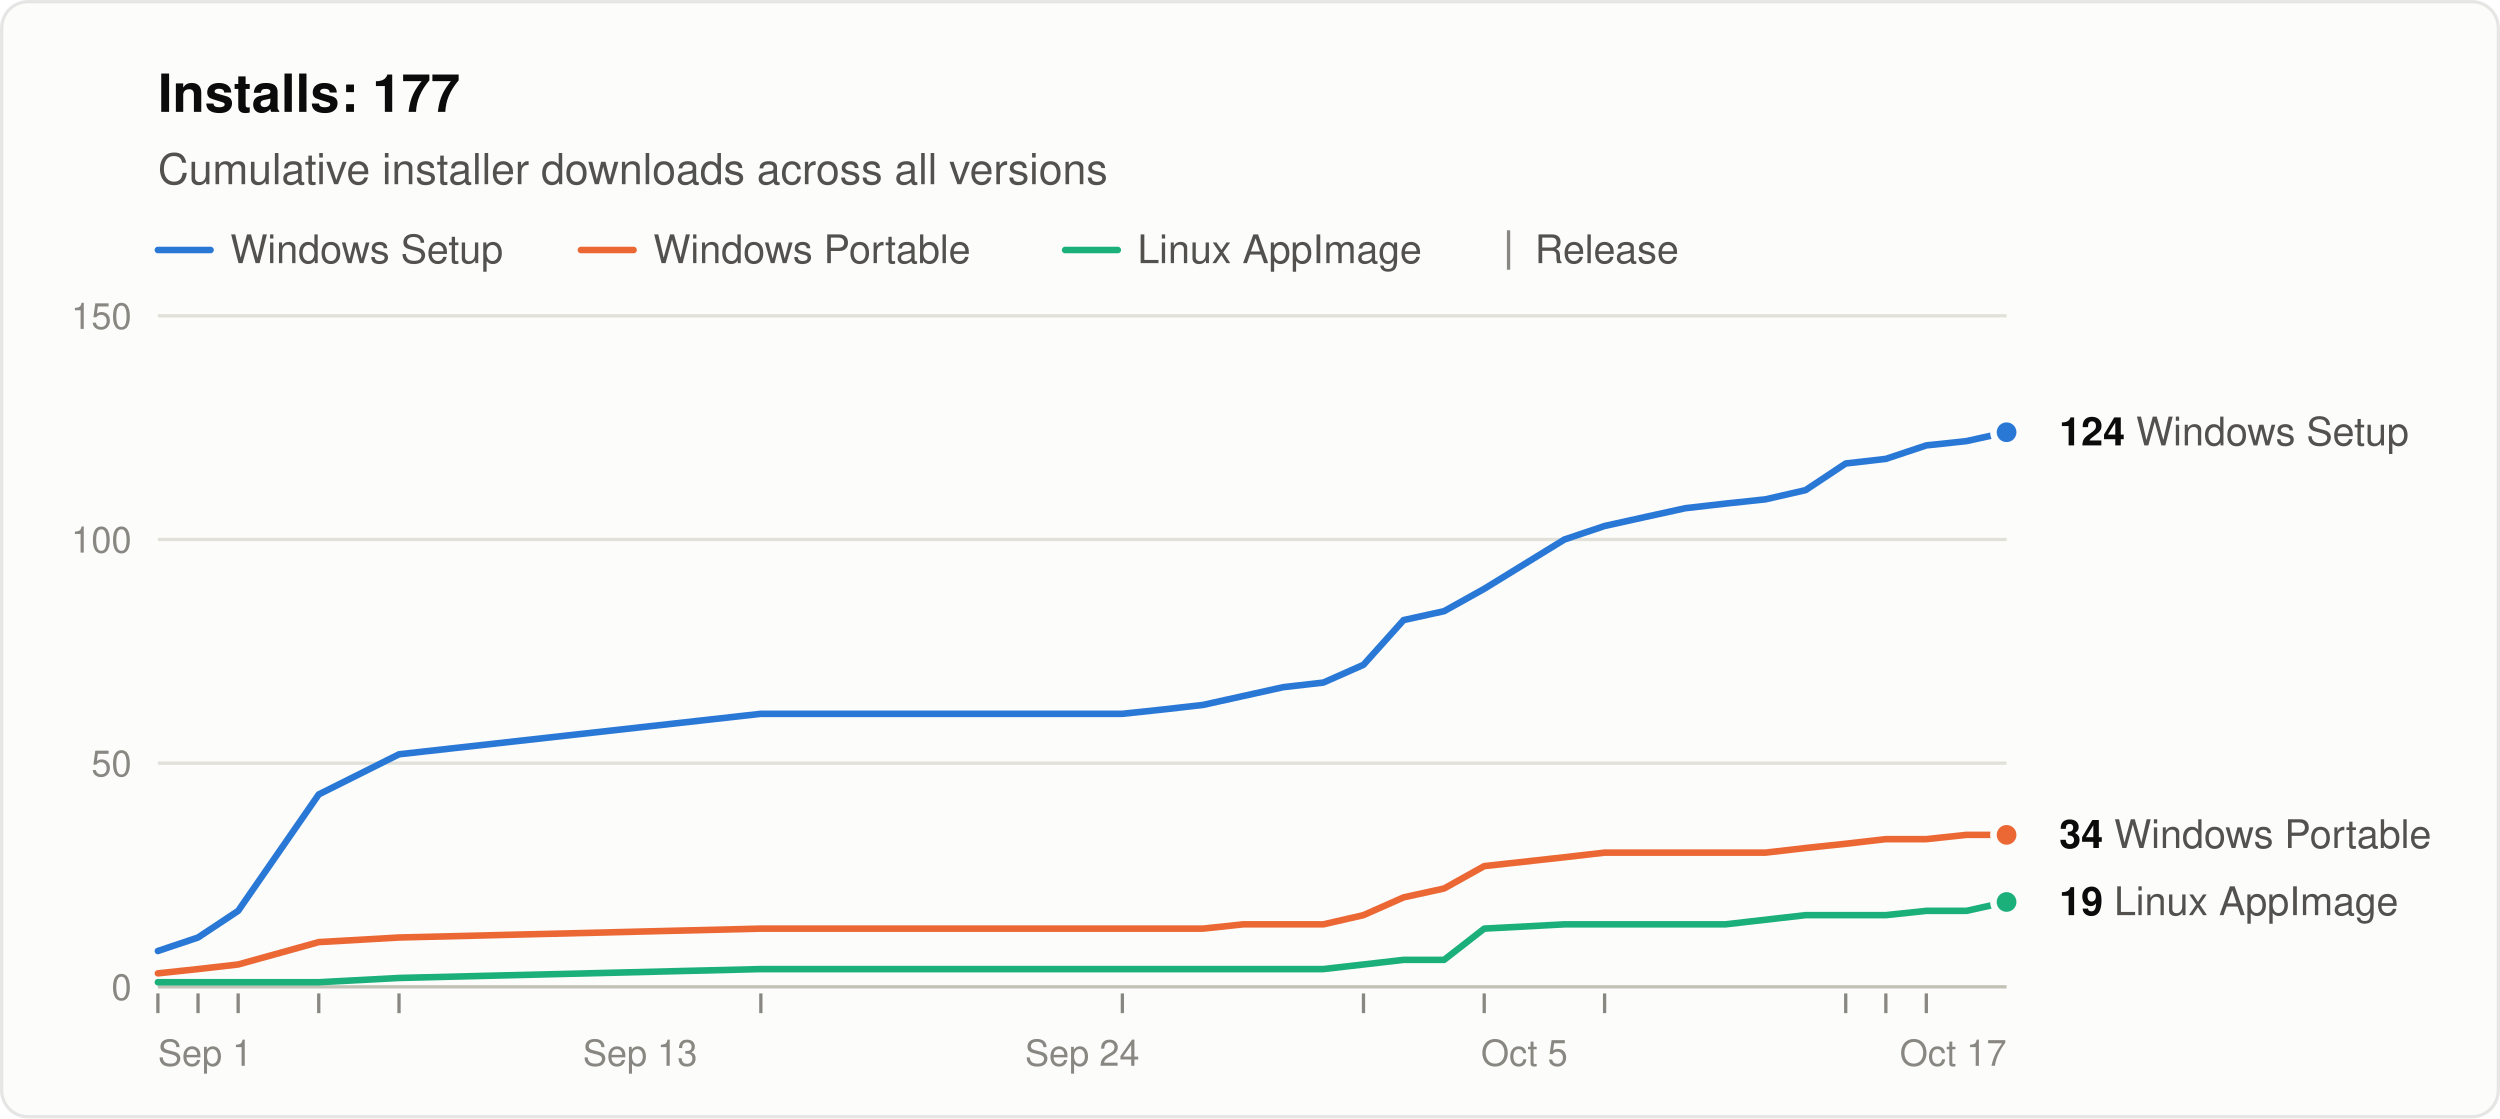
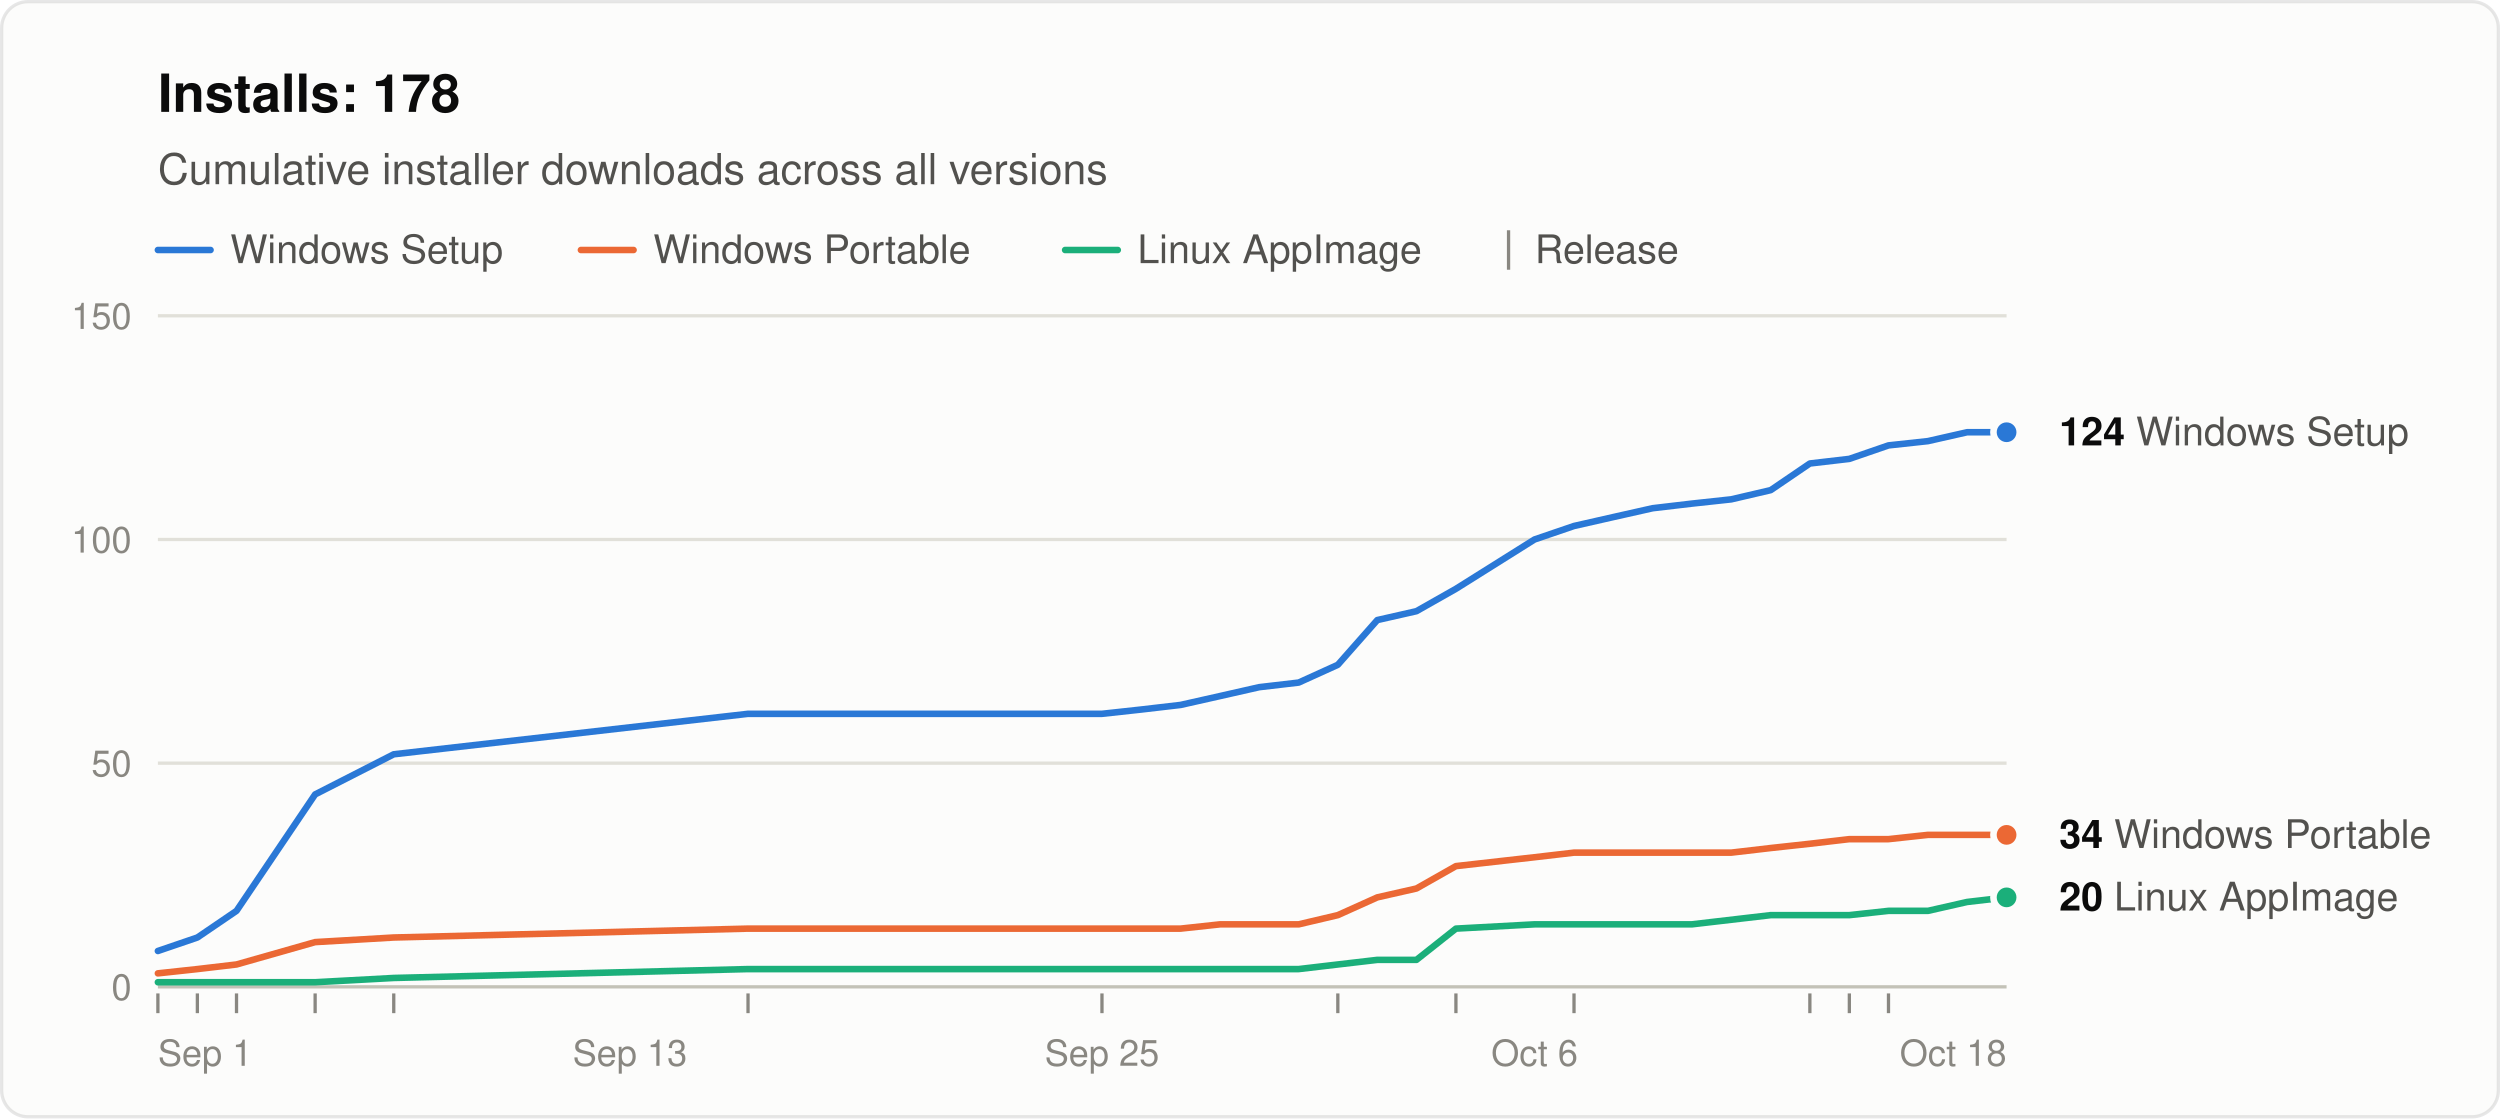
<svg xmlns="http://www.w3.org/2000/svg" width="760" height="340" viewBox="0 0 760 340" role="img" aria-labelledby="title desc" font-family="system-ui, -apple-system, &quot;Segoe UI&quot;, Helvetica, Arial, sans-serif">
  <rect x="0.5" y="0.5" width="759" height="339" rx="8" fill="#fcfcfb" stroke="rgba(11,11,11,0.10)" />
-   <text x="48" y="34" font-size="16" font-weight="600" fill="#0b0b0b">Installs: 177</text>
+   <text x="48" y="34" font-size="16" font-weight="600" fill="#0b0b0b">Installs: 178</text>
  <text x="48" y="56" font-size="13" fill="#52514e">Cumulative installer downloads across all versions</text>
  <line x1="48" y1="76" x2="64" y2="76" stroke="#2a78d6" stroke-width="2" stroke-linecap="round" />
  <text x="70" y="80" font-size="12" fill="#52514e">Windows Setup</text>
  <line x1="176.6" y1="76" x2="192.6" y2="76" stroke="#eb6834" stroke-width="2" stroke-linecap="round" />
  <text x="198.6" y="80" font-size="12" fill="#52514e">Windows Portable</text>
  <line x1="323.8" y1="76" x2="339.8" y2="76" stroke="#1baf7a" stroke-width="2" stroke-linecap="round" />
  <text x="345.8" y="80" font-size="12" fill="#52514e">Linux AppImage</text>
  <line x1="458.6" y1="70" x2="458.6" y2="82" stroke="#898781" />
  <text x="466.6" y="80" font-size="12" fill="#52514e">Release</text>
  <line x1="48" y1="300.0" x2="610" y2="300.0" stroke="#c3c2b7" />
  <text x="40" y="304.0" font-size="11" text-anchor="end" fill="#898781" style="font-variant-numeric: tabular-nums">0</text>
  <line x1="48" y1="232.0" x2="610" y2="232.0" stroke="#e1e0d9" />
  <text x="40" y="236.0" font-size="11" text-anchor="end" fill="#898781" style="font-variant-numeric: tabular-nums">50</text>
  <line x1="48" y1="164.0" x2="610" y2="164.0" stroke="#e1e0d9" />
  <text x="40" y="168.0" font-size="11" text-anchor="end" fill="#898781" style="font-variant-numeric: tabular-nums">100</text>
  <line x1="48" y1="96.0" x2="610" y2="96.0" stroke="#e1e0d9" />
  <text x="40" y="100.0" font-size="11" text-anchor="end" fill="#898781" style="font-variant-numeric: tabular-nums">150</text>
  <text x="48.0" y="324" font-size="11" text-anchor="start" fill="#898781">Sep 1</text>
-   <text x="194.6" y="324" font-size="11" text-anchor="middle" fill="#898781">Sep 13</text>
-   <text x="329.0" y="324" font-size="11" text-anchor="middle" fill="#898781">Sep 24</text>
-   <text x="463.4" y="324" font-size="11" text-anchor="middle" fill="#898781">Oct 5</text>
-   <text x="610.0" y="324" font-size="11" text-anchor="end" fill="#898781">Oct 17</text>
+   <text x="191.5" y="324" font-size="11" text-anchor="middle" fill="#898781">Sep 13</text>
+   <text x="335.0" y="324" font-size="11" text-anchor="middle" fill="#898781">Sep 25</text>
+   <text x="466.5" y="324" font-size="11" text-anchor="middle" fill="#898781">Oct 6</text>
+   <text x="610.0" y="324" font-size="11" text-anchor="end" fill="#898781">Oct 18</text>
  <line x1="48.0" y1="302" x2="48.0" y2="308" stroke="#898781" />
-   <line x1="60.2" y1="302" x2="60.2" y2="308" stroke="#898781" />
-   <line x1="72.4" y1="302" x2="72.4" y2="308" stroke="#898781" />
-   <line x1="96.9" y1="302" x2="96.9" y2="308" stroke="#898781" />
-   <line x1="121.3" y1="302" x2="121.3" y2="308" stroke="#898781" />
-   <line x1="231.3" y1="302" x2="231.3" y2="308" stroke="#898781" />
-   <line x1="341.2" y1="302" x2="341.2" y2="308" stroke="#898781" />
-   <line x1="414.5" y1="302" x2="414.5" y2="308" stroke="#898781" />
-   <line x1="451.2" y1="302" x2="451.2" y2="308" stroke="#898781" />
-   <line x1="487.8" y1="302" x2="487.8" y2="308" stroke="#898781" />
-   <line x1="561.1" y1="302" x2="561.1" y2="308" stroke="#898781" />
-   <line x1="573.3" y1="302" x2="573.3" y2="308" stroke="#898781" />
-   <line x1="585.6" y1="302" x2="585.6" y2="308" stroke="#898781" />
-   <polyline points="48.0,289.1 60.2,285.0 72.4,276.9 96.9,241.5 121.3,229.3 231.3,217.0 341.2,217.0 353.4,215.7 365.7,214.3 377.9,211.6 390.1,208.9 402.3,207.5 414.5,202.1 426.7,188.5 439.0,185.8 451.2,179.0 475.6,164.0 487.8,159.9 500.0,157.2 512.3,154.5 524.5,153.1 536.7,151.8 548.9,149.0 561.1,140.9 573.3,139.5 585.6,135.4 597.8,134.1 610.0,131.4" fill="none" stroke="#2a78d6" stroke-width="2" stroke-linejoin="round" stroke-linecap="round" />
-   <polyline points="48.0,295.9 60.2,294.6 72.4,293.2 96.9,286.4 121.3,285.0 231.3,282.3 341.2,282.3 353.4,282.3 365.7,282.3 377.9,281.0 390.1,281.0 402.3,281.0 414.5,278.2 426.7,272.8 439.0,270.1 451.2,263.3 475.6,260.6 487.8,259.2 500.0,259.2 512.3,259.2 524.5,259.2 536.7,259.2 548.9,257.8 561.1,256.5 573.3,255.1 585.6,255.1 597.8,253.8 610.0,253.8" fill="none" stroke="#eb6834" stroke-width="2" stroke-linejoin="round" stroke-linecap="round" />
-   <polyline points="48.0,298.6 60.2,298.6 72.4,298.6 96.9,298.6 121.3,297.3 231.3,294.6 341.2,294.6 353.4,294.6 365.7,294.6 377.9,294.6 390.1,294.6 402.3,294.6 414.5,293.2 426.7,291.8 439.0,291.8 451.2,282.3 475.6,281.0 487.8,281.0 500.0,281.0 512.3,281.0 524.5,281.0 536.7,279.6 548.9,278.2 561.1,278.2 573.3,278.2 585.6,276.9 597.8,276.9 610.0,274.2" fill="none" stroke="#1baf7a" stroke-width="2" stroke-linejoin="round" stroke-linecap="round" />
+   <line x1="60.0" y1="302" x2="60.0" y2="308" stroke="#898781" />
+   <line x1="71.9" y1="302" x2="71.9" y2="308" stroke="#898781" />
+   <line x1="95.8" y1="302" x2="95.8" y2="308" stroke="#898781" />
+   <line x1="119.7" y1="302" x2="119.7" y2="308" stroke="#898781" />
+   <line x1="227.4" y1="302" x2="227.4" y2="308" stroke="#898781" />
+   <line x1="335.0" y1="302" x2="335.0" y2="308" stroke="#898781" />
+   <line x1="406.7" y1="302" x2="406.7" y2="308" stroke="#898781" />
+   <line x1="442.6" y1="302" x2="442.6" y2="308" stroke="#898781" />
+   <line x1="478.5" y1="302" x2="478.5" y2="308" stroke="#898781" />
+   <line x1="550.2" y1="302" x2="550.2" y2="308" stroke="#898781" />
+   <line x1="562.2" y1="302" x2="562.2" y2="308" stroke="#898781" />
+   <line x1="574.1" y1="302" x2="574.1" y2="308" stroke="#898781" />
+   <polyline points="48.0,289.1 60.0,285.0 71.9,276.9 95.8,241.5 119.7,229.3 227.4,217.0 335.0,217.0 346.9,215.7 358.9,214.3 370.9,211.6 382.8,208.9 394.8,207.5 406.7,202.1 418.7,188.5 430.6,185.8 442.6,179.0 466.5,164.0 478.5,159.9 490.4,157.2 502.4,154.5 514.3,153.1 526.3,151.8 538.3,149.0 550.2,140.9 562.2,139.5 574.1,135.4 586.1,134.1 598.0,131.4 610.0,131.4" fill="none" stroke="#2a78d6" stroke-width="2" stroke-linejoin="round" stroke-linecap="round" />
+   <polyline points="48.0,295.9 60.0,294.6 71.9,293.2 95.8,286.4 119.7,285.0 227.4,282.3 335.0,282.3 346.9,282.3 358.9,282.3 370.9,281.0 382.8,281.0 394.8,281.0 406.7,278.2 418.7,272.8 430.6,270.1 442.6,263.3 466.5,260.6 478.5,259.2 490.4,259.2 502.4,259.2 514.3,259.2 526.3,259.2 538.3,257.8 550.2,256.5 562.2,255.1 574.1,255.1 586.1,253.8 598.0,253.8 610.0,253.8" fill="none" stroke="#eb6834" stroke-width="2" stroke-linejoin="round" stroke-linecap="round" />
+   <polyline points="48.0,298.6 60.0,298.6 71.9,298.6 95.8,298.6 119.7,297.3 227.4,294.6 335.0,294.6 346.9,294.6 358.9,294.6 370.9,294.6 382.8,294.6 394.8,294.6 406.7,293.2 418.7,291.8 430.6,291.8 442.6,282.3 466.5,281.0 478.5,281.0 490.4,281.0 502.4,281.0 514.3,281.0 526.3,279.6 538.3,278.2 550.2,278.2 562.2,278.2 574.1,276.9 586.1,276.9 598.0,274.2 610.0,272.8" fill="none" stroke="#1baf7a" stroke-width="2" stroke-linejoin="round" stroke-linecap="round" />
  <circle cx="610.0" cy="131.4" r="4" fill="#2a78d6" stroke="#fcfcfb" stroke-width="2" />
  <text x="626.0" y="135.4" font-size="12" fill="#52514e">
    <tspan font-weight="600" fill="#0b0b0b">124</tspan> Windows Setup</text>
  <circle cx="610.0" cy="253.8" r="4" fill="#eb6834" stroke="#fcfcfb" stroke-width="2" />
  <text x="626.0" y="257.8" font-size="12" fill="#52514e">
    <tspan font-weight="600" fill="#0b0b0b">34</tspan> Windows Portable</text>
-   <circle cx="610.0" cy="274.2" r="4" fill="#1baf7a" stroke="#fcfcfb" stroke-width="2" />
-   <text x="626.0" y="278.2" font-size="12" fill="#52514e">
-     <tspan font-weight="600" fill="#0b0b0b">19</tspan> Linux AppImage</text>
+   <circle cx="610.0" cy="272.8" r="4" fill="#1baf7a" stroke="#fcfcfb" stroke-width="2" />
+   <text x="626.0" y="276.8" font-size="12" fill="#52514e">
+     <tspan font-weight="600" fill="#0b0b0b">20</tspan> Linux AppImage</text>
</svg>
